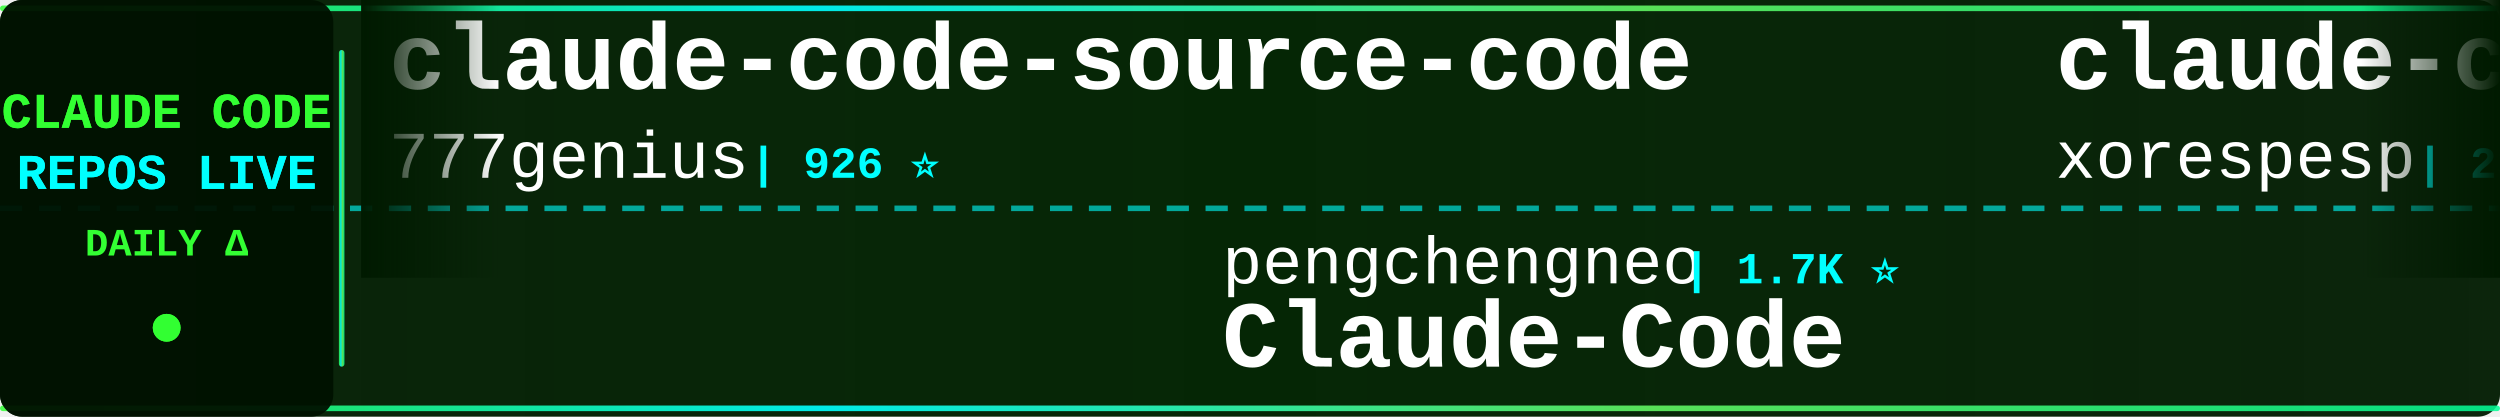
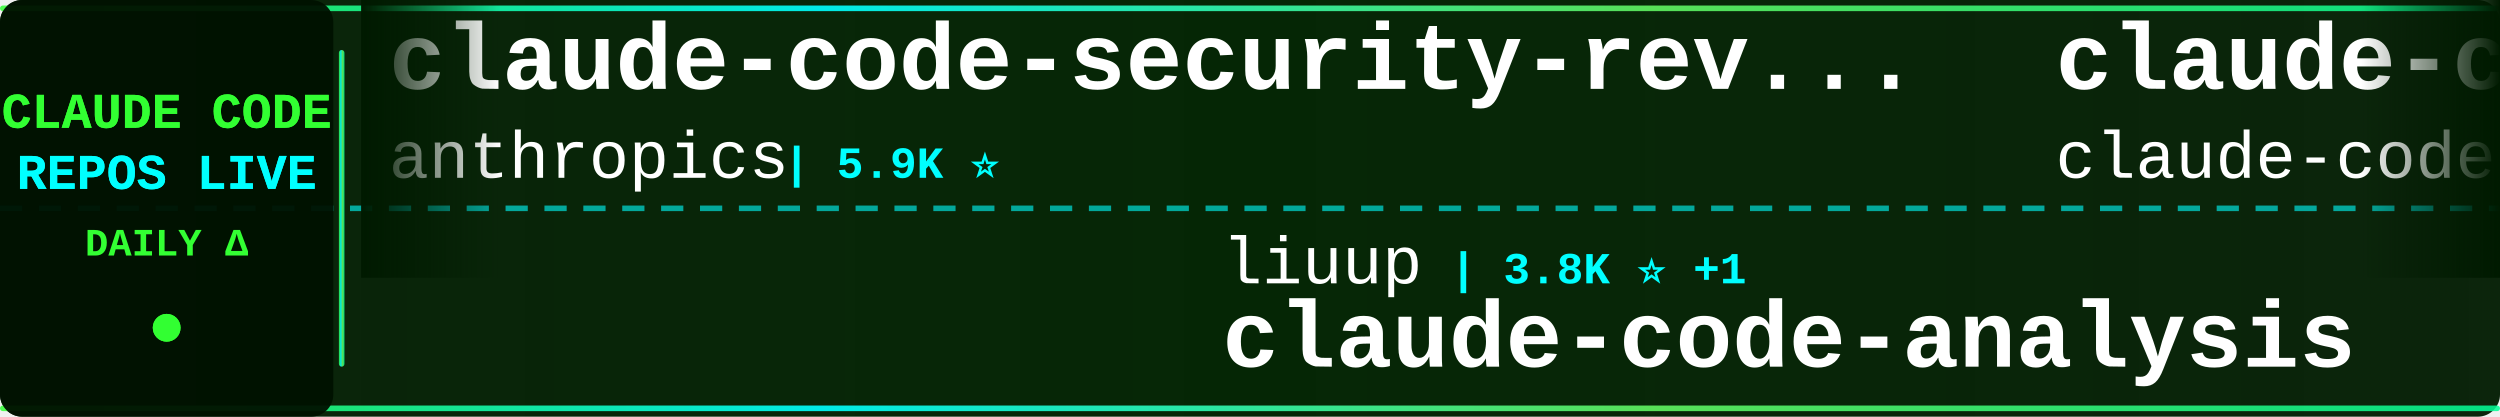
<svg xmlns="http://www.w3.org/2000/svg" width="900" height="150">
  <defs>
    <linearGradient id="tickerBg" x1="0%" y1="0%" x2="100%" y2="0%">
      <stop offset="0%" style="stop-color:#001a00;stop-opacity:0.95" />
      <stop offset="50%" style="stop-color:#002200;stop-opacity:0.98" />
      <stop offset="100%" style="stop-color:#001a00;stop-opacity:0.95" />
    </linearGradient>
    <linearGradient id="borderGrad" x1="0%" y1="0%" x2="100%" y2="0%">
      <stop offset="0%" style="stop-color:#33ff33;stop-opacity:0.85">
        <animate attributeName="stop-opacity" values="0.85;1;0.85" dur="2s" repeatCount="indefinite" />
      </stop>
      <stop offset="33%" style="stop-color:#00ffff;stop-opacity:0.9">
        <animate attributeName="stop-opacity" values="0.9;1;0.9" dur="2.2s" repeatCount="indefinite" />
      </stop>
      <stop offset="66%" style="stop-color:#66ff66;stop-opacity:0.85">
        <animate attributeName="stop-opacity" values="0.85;1;0.85" dur="1.8s" repeatCount="indefinite" />
      </stop>
      <stop offset="100%" style="stop-color:#00ff99;stop-opacity:0.85">
        <animate attributeName="stop-opacity" values="0.85;1;0.85" dur="2s" repeatCount="indefinite" />
      </stop>
    </linearGradient>
    <filter id="textGlow">
      <feGaussianBlur stdDeviation="0.1" result="coloredBlur" />
      <feMerge>
        <feMergeNode in="coloredBlur" />
        <feMergeNode in="SourceGraphic" />
      </feMerge>
    </filter>
    <filter id="metricGlow">
      <feGaussianBlur stdDeviation="0.2" result="coloredBlur" />
      <feMerge>
        <feMergeNode in="coloredBlur" />
        <feMergeNode in="SourceGraphic" />
      </feMerge>
    </filter>
    <linearGradient id="leftFade" x1="0%" y1="0%" x2="100%" y2="0%">
      <stop offset="0%" style="stop-color:#001a00;stop-opacity:1" />
      <stop offset="100%" style="stop-color:#001a00;stop-opacity:0" />
    </linearGradient>
    <linearGradient id="rightFade" x1="0%" y1="0%" x2="100%" y2="0%">
      <stop offset="0%" style="stop-color:#001a00;stop-opacity:0" />
      <stop offset="100%" style="stop-color:#001a00;stop-opacity:1" />
    </linearGradient>
  </defs>
  <rect width="900" height="150" fill="url(#tickerBg)" rx="8" />
  <rect x="0" y="2" width="900" height="2" fill="url(#borderGrad)" rx="1" />
  <rect x="0" y="146" width="900" height="2" fill="url(#borderGrad)" rx="1" />
  <line x1="0" y1="75" x2="900" y2="75" stroke="#00ffff" stroke-width="2" stroke-dasharray="8 6" opacity="0.6" />
  <rect x="0" y="0" width="120" height="150" fill="#001100" opacity="0.95" rx="8" />
  <text x="60" y="46" font-family="'Courier New', monospace" font-size="18" font-weight="bold" fill="#33ff33" text-anchor="middle" filter="url(#textGlow)">
    CLAUDE CODE
  </text>
  <text x="60" y="68" font-family="'Courier New', monospace" font-size="18" font-weight="bold" fill="#00ffff" text-anchor="middle" filter="url(#textGlow)">
    REPOS LIVE
  </text>
  <text x="60" y="92" font-family="'Courier New', monospace" font-size="14" font-weight="bold" fill="#33ff33" text-anchor="middle">
    DAILY Δ
  </text>
  <circle cx="60" cy="118" r="5" fill="#33ff33" filter="url(#metricGlow)">
    <animate attributeName="r" values="4;6;4" dur="1.5s" repeatCount="indefinite" />
    <animate attributeName="opacity" values="0.6;1;0.6" dur="1.5s" repeatCount="indefinite" />
  </circle>
  <rect x="122" y="18" width="2" height="114" fill="url(#borderGrad)" rx="1" />
  <clipPath id="tickerClip">
    <rect x="130" y="0" width="770" height="150" />
  </clipPath>
  <g clip-path="url(#tickerClip)">
    <g id="tickerItems">
      <animateTransform attributeName="transform" attributeType="XML" type="translate" from="0 0" to="-3000 0" dur="54s" repeatCount="indefinite" />
      <g transform="translate(0, 0)">
-         <text x="140" y="32" font-family="'Courier New', monospace" font-size="34" font-weight="bold" fill="#ffffff">claude-code-source-code</text>
-         <text x="140" y="64" font-family="'Courier New', monospace" font-size="24" font-weight="normal" fill="#ffffff" opacity="1.0">777genius</text>
-         <text x="270" y="64" font-family="'Courier New', monospace" font-size="16" font-weight="bold" fill="#00ffff"> | 926 ⭐</text>
+         <text x="140" y="32" font-family="'Courier New', monospace" font-size="34" font-weight="bold" fill="#ffffff">claude-code-security-rev...</text>
+         <text x="140" y="64" font-family="'Courier New', monospace" font-size="24" font-weight="normal" fill="#ffffff" opacity="1.0">anthropics</text>
+         <text x="282" y="64" font-family="'Courier New', monospace" font-size="16" font-weight="bold" fill="#00ffff"> | 5.9K ⭐</text>
      </g>
      <g transform="translate(300, 0)">
-         <text x="140" y="102" font-family="'Courier New', monospace" font-size="24" font-weight="normal" fill="#ffffff" opacity="1.0">pengchengneo</text>
-         <text x="306" y="102" font-family="'Courier New', monospace" font-size="16" font-weight="bold" fill="#00ffff"> | 1.7K ⭐</text>
-         <text x="140" y="132" font-family="'Courier New', monospace" font-size="34" font-weight="bold" fill="#ffffff">Claude-Code</text>
+         <text x="140" y="102" font-family="'Courier New', monospace" font-size="24" font-weight="normal" fill="#ffffff" opacity="1.0">liuup</text>
+         <text x="222" y="102" font-family="'Courier New', monospace" font-size="16" font-weight="bold" fill="#00ffff"> | 3.8K ⭐ +1</text>
+         <text x="140" y="132" font-family="'Courier New', monospace" font-size="34" font-weight="bold" fill="#ffffff">claude-code-analysis</text>
      </g>
      <g transform="translate(600, 0)">
        <text x="140" y="32" font-family="'Courier New', monospace" font-size="34" font-weight="bold" fill="#ffffff">claude-code</text>
-         <text x="140" y="64" font-family="'Courier New', monospace" font-size="24" font-weight="normal" fill="#ffffff" opacity="1.0">xorespesp</text>
-         <text x="270" y="64" font-family="'Courier New', monospace" font-size="16" font-weight="bold" fill="#00ffff"> | 231 ⭐</text>
+         <text x="140" y="64" font-family="'Courier New', monospace" font-size="24" font-weight="normal" fill="#ffffff" opacity="1.0">claude-code-best</text>
+         <text x="354" y="64" font-family="'Courier New', monospace" font-size="16" font-weight="bold" fill="#00ffff"> | 22.1K ⭐ +2</text>
      </g>
      <g transform="translate(900, 0)">
-         <text x="140" y="102" font-family="'Courier New', monospace" font-size="24" font-weight="normal" fill="#ffffff" opacity="1.0">wanshuiyin</text>
-         <text x="282" y="102" font-family="'Courier New', monospace" font-size="16" font-weight="bold" fill="#00ffff"> | 14.8K ⭐ +17</text>
-         <text x="140" y="132" font-family="'Courier New', monospace" font-size="34" font-weight="bold" fill="#ffffff">Auto-claude-code-researc...</text>
+         <text x="140" y="102" font-family="'Courier New', monospace" font-size="24" font-weight="normal" fill="#ffffff" opacity="1.0">xu-xiang</text>
+         <text x="258" y="102" font-family="'Courier New', monospace" font-size="16" font-weight="bold" fill="#00ffff"> | 1.9K ⭐</text>
+         <text x="140" y="132" font-family="'Courier New', monospace" font-size="34" font-weight="bold" fill="#ffffff">everything-claude-code-z...</text>
      </g>
      <g transform="translate(1200, 0)">
-         <text x="140" y="32" font-family="'Courier New', monospace" font-size="34" font-weight="bold" fill="#ffffff">claude_codex_bridge</text>
-         <text x="140" y="64" font-family="'Courier New', monospace" font-size="24" font-weight="normal" fill="#ffffff" opacity="1.0">SeemSeam</text>
-         <text x="258" y="64" font-family="'Courier New', monospace" font-size="16" font-weight="bold" fill="#00ffff"> | 3.4K ⭐ +1</text>
+         <text x="140" y="32" font-family="'Courier New', monospace" font-size="34" font-weight="bold" fill="#ffffff">my-claude-code-setup</text>
+         <text x="140" y="64" font-family="'Courier New', monospace" font-size="24" font-weight="normal" fill="#ffffff" opacity="1.0">centminmod</text>
+         <text x="282" y="64" font-family="'Courier New', monospace" font-size="16" font-weight="bold" fill="#00ffff"> | 2.6K ⭐ +1</text>
      </g>
      <g transform="translate(1500, 0)">
-         <text x="140" y="102" font-family="'Courier New', monospace" font-size="24" font-weight="normal" fill="#ffffff" opacity="1.0">Alishahryar1</text>
-         <text x="306" y="102" font-family="'Courier New', monospace" font-size="16" font-weight="bold" fill="#00ffff"> | 45.6K ⭐ +26</text>
-         <text x="140" y="132" font-family="'Courier New', monospace" font-size="34" font-weight="bold" fill="#ffffff">free-claude-code</text>
+         <text x="140" y="102" font-family="'Courier New', monospace" font-size="24" font-weight="normal" fill="#ffffff" opacity="1.0">digitalsamba</text>
+         <text x="306" y="102" font-family="'Courier New', monospace" font-size="16" font-weight="bold" fill="#00ffff"> | 1.9K ⭐</text>
+         <text x="140" y="132" font-family="'Courier New', monospace" font-size="34" font-weight="bold" fill="#ffffff">claude-code-video-toolki...</text>
      </g>
      <g transform="translate(1800, 0)">
-         <text x="140" y="32" font-family="'Courier New', monospace" font-size="34" font-weight="bold" fill="#ffffff">claude-code</text>
-         <text x="140" y="64" font-family="'Courier New', monospace" font-size="24" font-weight="normal" fill="#ffffff" opacity="1.0">Onewon</text>
-         <text x="234" y="64" font-family="'Courier New', monospace" font-size="16" font-weight="bold" fill="#00ffff"> | 180 ⭐</text>
+         <text x="140" y="32" font-family="'Courier New', monospace" font-size="34" font-weight="bold" fill="#ffffff">awesome-claude-code</text>
+         <text x="140" y="64" font-family="'Courier New', monospace" font-size="24" font-weight="normal" fill="#ffffff" opacity="1.0">jqueryscript</text>
+         <text x="306" y="64" font-family="'Courier New', monospace" font-size="16" font-weight="bold" fill="#00ffff"> | 501 ⭐ +1</text>
      </g>
      <g transform="translate(2100, 0)">
-         <text x="140" y="102" font-family="'Courier New', monospace" font-size="24" font-weight="normal" fill="#ffffff" opacity="1.0">OrcaWhisper</text>
-         <text x="294" y="102" font-family="'Courier New', monospace" font-size="16" font-weight="bold" fill="#00ffff"> | 90 ⭐</text>
-         <text x="140" y="132" font-family="'Courier New', monospace" font-size="34" font-weight="bold" fill="#ffffff">Claude-Code</text>
+         <text x="140" y="102" font-family="'Courier New', monospace" font-size="24" font-weight="normal" fill="#ffffff" opacity="1.0">LING71671</text>
+         <text x="270" y="102" font-family="'Courier New', monospace" font-size="16" font-weight="bold" fill="#00ffff"> | 945 ⭐</text>
+         <text x="140" y="132" font-family="'Courier New', monospace" font-size="34" font-weight="bold" fill="#ffffff">Open-ClaudeCode</text>
      </g>
      <g transform="translate(2400, 0)">
-         <text x="140" y="32" font-family="'Courier New', monospace" font-size="34" font-weight="bold" fill="#ffffff">everything-claude-code</text>
-         <text x="140" y="64" font-family="'Courier New', monospace" font-size="24" font-weight="normal" fill="#ffffff" opacity="1.0">WorldFlowAI</text>
-         <text x="294" y="64" font-family="'Courier New', monospace" font-size="16" font-weight="bold" fill="#00ffff"> | 1.3K ⭐ +6</text>
+         <text x="140" y="32" font-family="'Courier New', monospace" font-size="34" font-weight="bold" fill="#ffffff">claude-code-tips</text>
+         <text x="140" y="64" font-family="'Courier New', monospace" font-size="24" font-weight="normal" fill="#ffffff" opacity="1.0">ykdojo</text>
+         <text x="234" y="64" font-family="'Courier New', monospace" font-size="16" font-weight="bold" fill="#00ffff"> | 9.7K ⭐ +2</text>
      </g>
      <g transform="translate(2700, 0)">
-         <text x="140" y="102" font-family="'Courier New', monospace" font-size="24" font-weight="normal" fill="#ffffff" opacity="1.0">zebbern</text>
-         <text x="246" y="102" font-family="'Courier New', monospace" font-size="16" font-weight="bold" fill="#00ffff"> | 4.6K ⭐ +1</text>
-         <text x="140" y="132" font-family="'Courier New', monospace" font-size="34" font-weight="bold" fill="#ffffff">claude-code-guide</text>
+         <text x="140" y="102" font-family="'Courier New', monospace" font-size="24" font-weight="normal" fill="#ffffff" opacity="1.0">feiskyer</text>
+         <text x="258" y="102" font-family="'Courier New', monospace" font-size="16" font-weight="bold" fill="#00ffff"> | 1.6K ⭐</text>
+         <text x="140" y="132" font-family="'Courier New', monospace" font-size="34" font-weight="bold" fill="#ffffff">claude-code-settings</text>
      </g>
      <g transform="translate(3000, 0)">
-         <text x="140" y="32" font-family="'Courier New', monospace" font-size="34" font-weight="bold" fill="#ffffff">claude-code-source-code</text>
-         <text x="140" y="64" font-family="'Courier New', monospace" font-size="24" font-weight="normal" fill="#ffffff" opacity="1.0">777genius</text>
-         <text x="270" y="64" font-family="'Courier New', monospace" font-size="16" font-weight="bold" fill="#00ffff"> | 926 ⭐</text>
+         <text x="140" y="32" font-family="'Courier New', monospace" font-size="34" font-weight="bold" fill="#ffffff">claude-code-security-rev...</text>
+         <text x="140" y="64" font-family="'Courier New', monospace" font-size="24" font-weight="normal" fill="#ffffff" opacity="1.0">anthropics</text>
+         <text x="282" y="64" font-family="'Courier New', monospace" font-size="16" font-weight="bold" fill="#00ffff"> | 5.9K ⭐</text>
      </g>
      <g transform="translate(3300, 0)">
-         <text x="140" y="102" font-family="'Courier New', monospace" font-size="24" font-weight="normal" fill="#ffffff" opacity="1.0">pengchengneo</text>
-         <text x="306" y="102" font-family="'Courier New', monospace" font-size="16" font-weight="bold" fill="#00ffff"> | 1.7K ⭐</text>
-         <text x="140" y="132" font-family="'Courier New', monospace" font-size="34" font-weight="bold" fill="#ffffff">Claude-Code</text>
+         <text x="140" y="102" font-family="'Courier New', monospace" font-size="24" font-weight="normal" fill="#ffffff" opacity="1.0">liuup</text>
+         <text x="222" y="102" font-family="'Courier New', monospace" font-size="16" font-weight="bold" fill="#00ffff"> | 3.8K ⭐ +1</text>
+         <text x="140" y="132" font-family="'Courier New', monospace" font-size="34" font-weight="bold" fill="#ffffff">claude-code-analysis</text>
      </g>
      <g transform="translate(3600, 0)">
        <text x="140" y="32" font-family="'Courier New', monospace" font-size="34" font-weight="bold" fill="#ffffff">claude-code</text>
-         <text x="140" y="64" font-family="'Courier New', monospace" font-size="24" font-weight="normal" fill="#ffffff" opacity="1.0">xorespesp</text>
-         <text x="270" y="64" font-family="'Courier New', monospace" font-size="16" font-weight="bold" fill="#00ffff"> | 231 ⭐</text>
+         <text x="140" y="64" font-family="'Courier New', monospace" font-size="24" font-weight="normal" fill="#ffffff" opacity="1.0">claude-code-best</text>
+         <text x="354" y="64" font-family="'Courier New', monospace" font-size="16" font-weight="bold" fill="#00ffff"> | 22.1K ⭐ +2</text>
      </g>
      <g transform="translate(3900, 0)">
-         <text x="140" y="102" font-family="'Courier New', monospace" font-size="24" font-weight="normal" fill="#ffffff" opacity="1.0">wanshuiyin</text>
-         <text x="282" y="102" font-family="'Courier New', monospace" font-size="16" font-weight="bold" fill="#00ffff"> | 14.8K ⭐ +17</text>
-         <text x="140" y="132" font-family="'Courier New', monospace" font-size="34" font-weight="bold" fill="#ffffff">Auto-claude-code-researc...</text>
+         <text x="140" y="102" font-family="'Courier New', monospace" font-size="24" font-weight="normal" fill="#ffffff" opacity="1.0">xu-xiang</text>
+         <text x="258" y="102" font-family="'Courier New', monospace" font-size="16" font-weight="bold" fill="#00ffff"> | 1.9K ⭐</text>
+         <text x="140" y="132" font-family="'Courier New', monospace" font-size="34" font-weight="bold" fill="#ffffff">everything-claude-code-z...</text>
      </g>
    </g>
  </g>
  <rect x="130" y="0" width="50" height="100" fill="url(#leftFade)" />
  <rect x="850" y="0" width="50" height="100" fill="url(#rightFade)" />
</svg>
